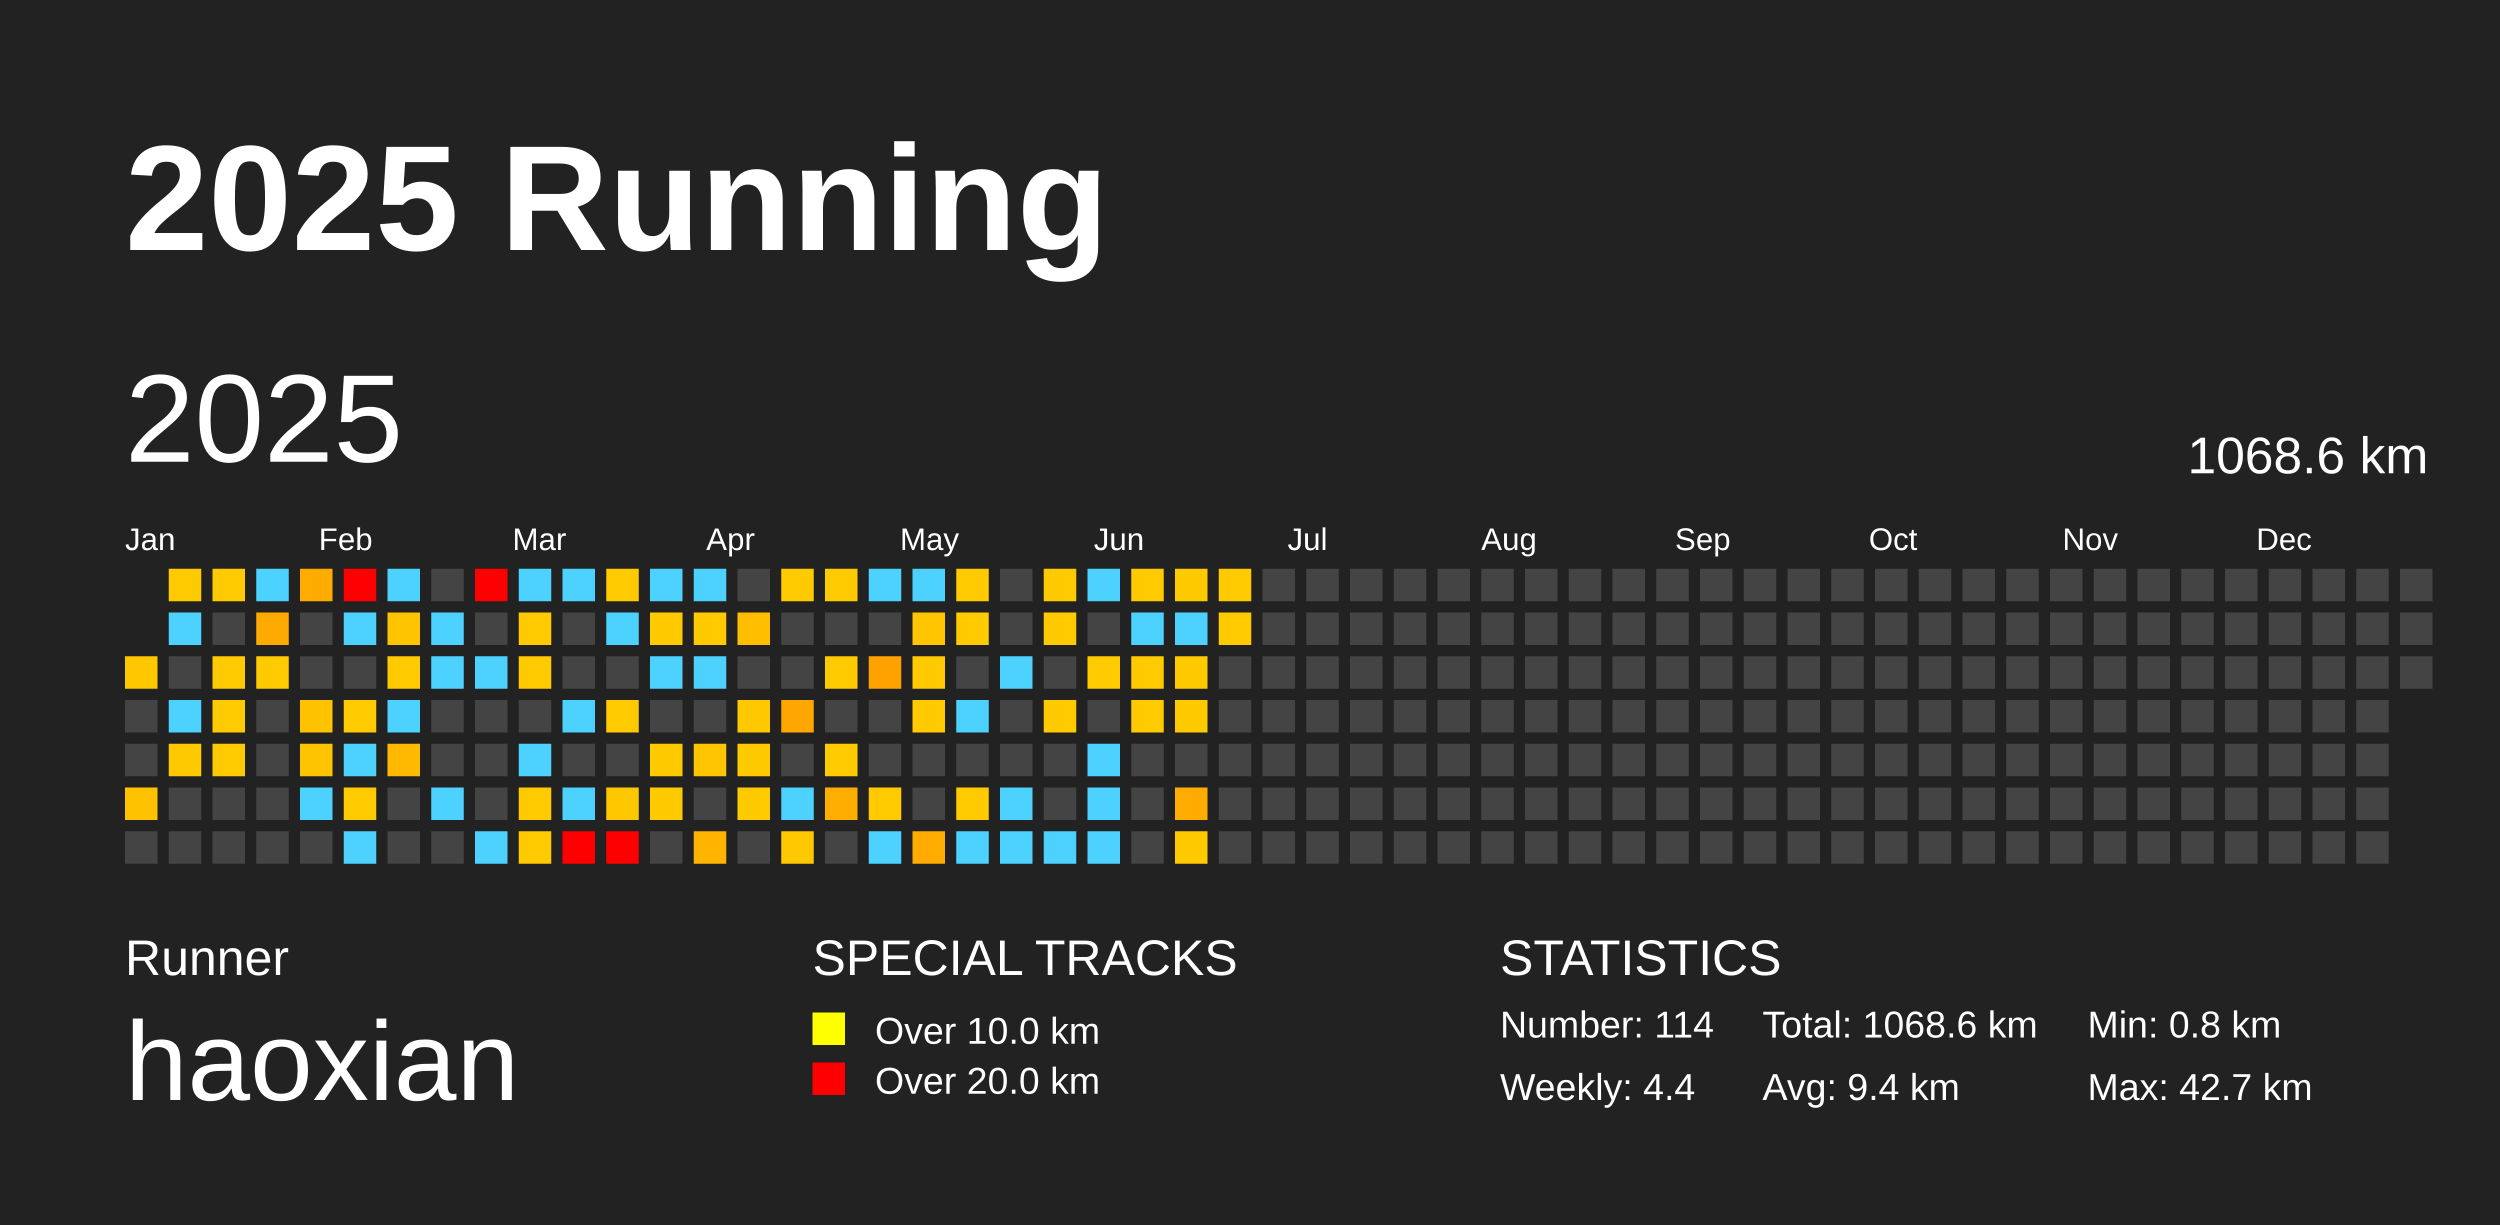
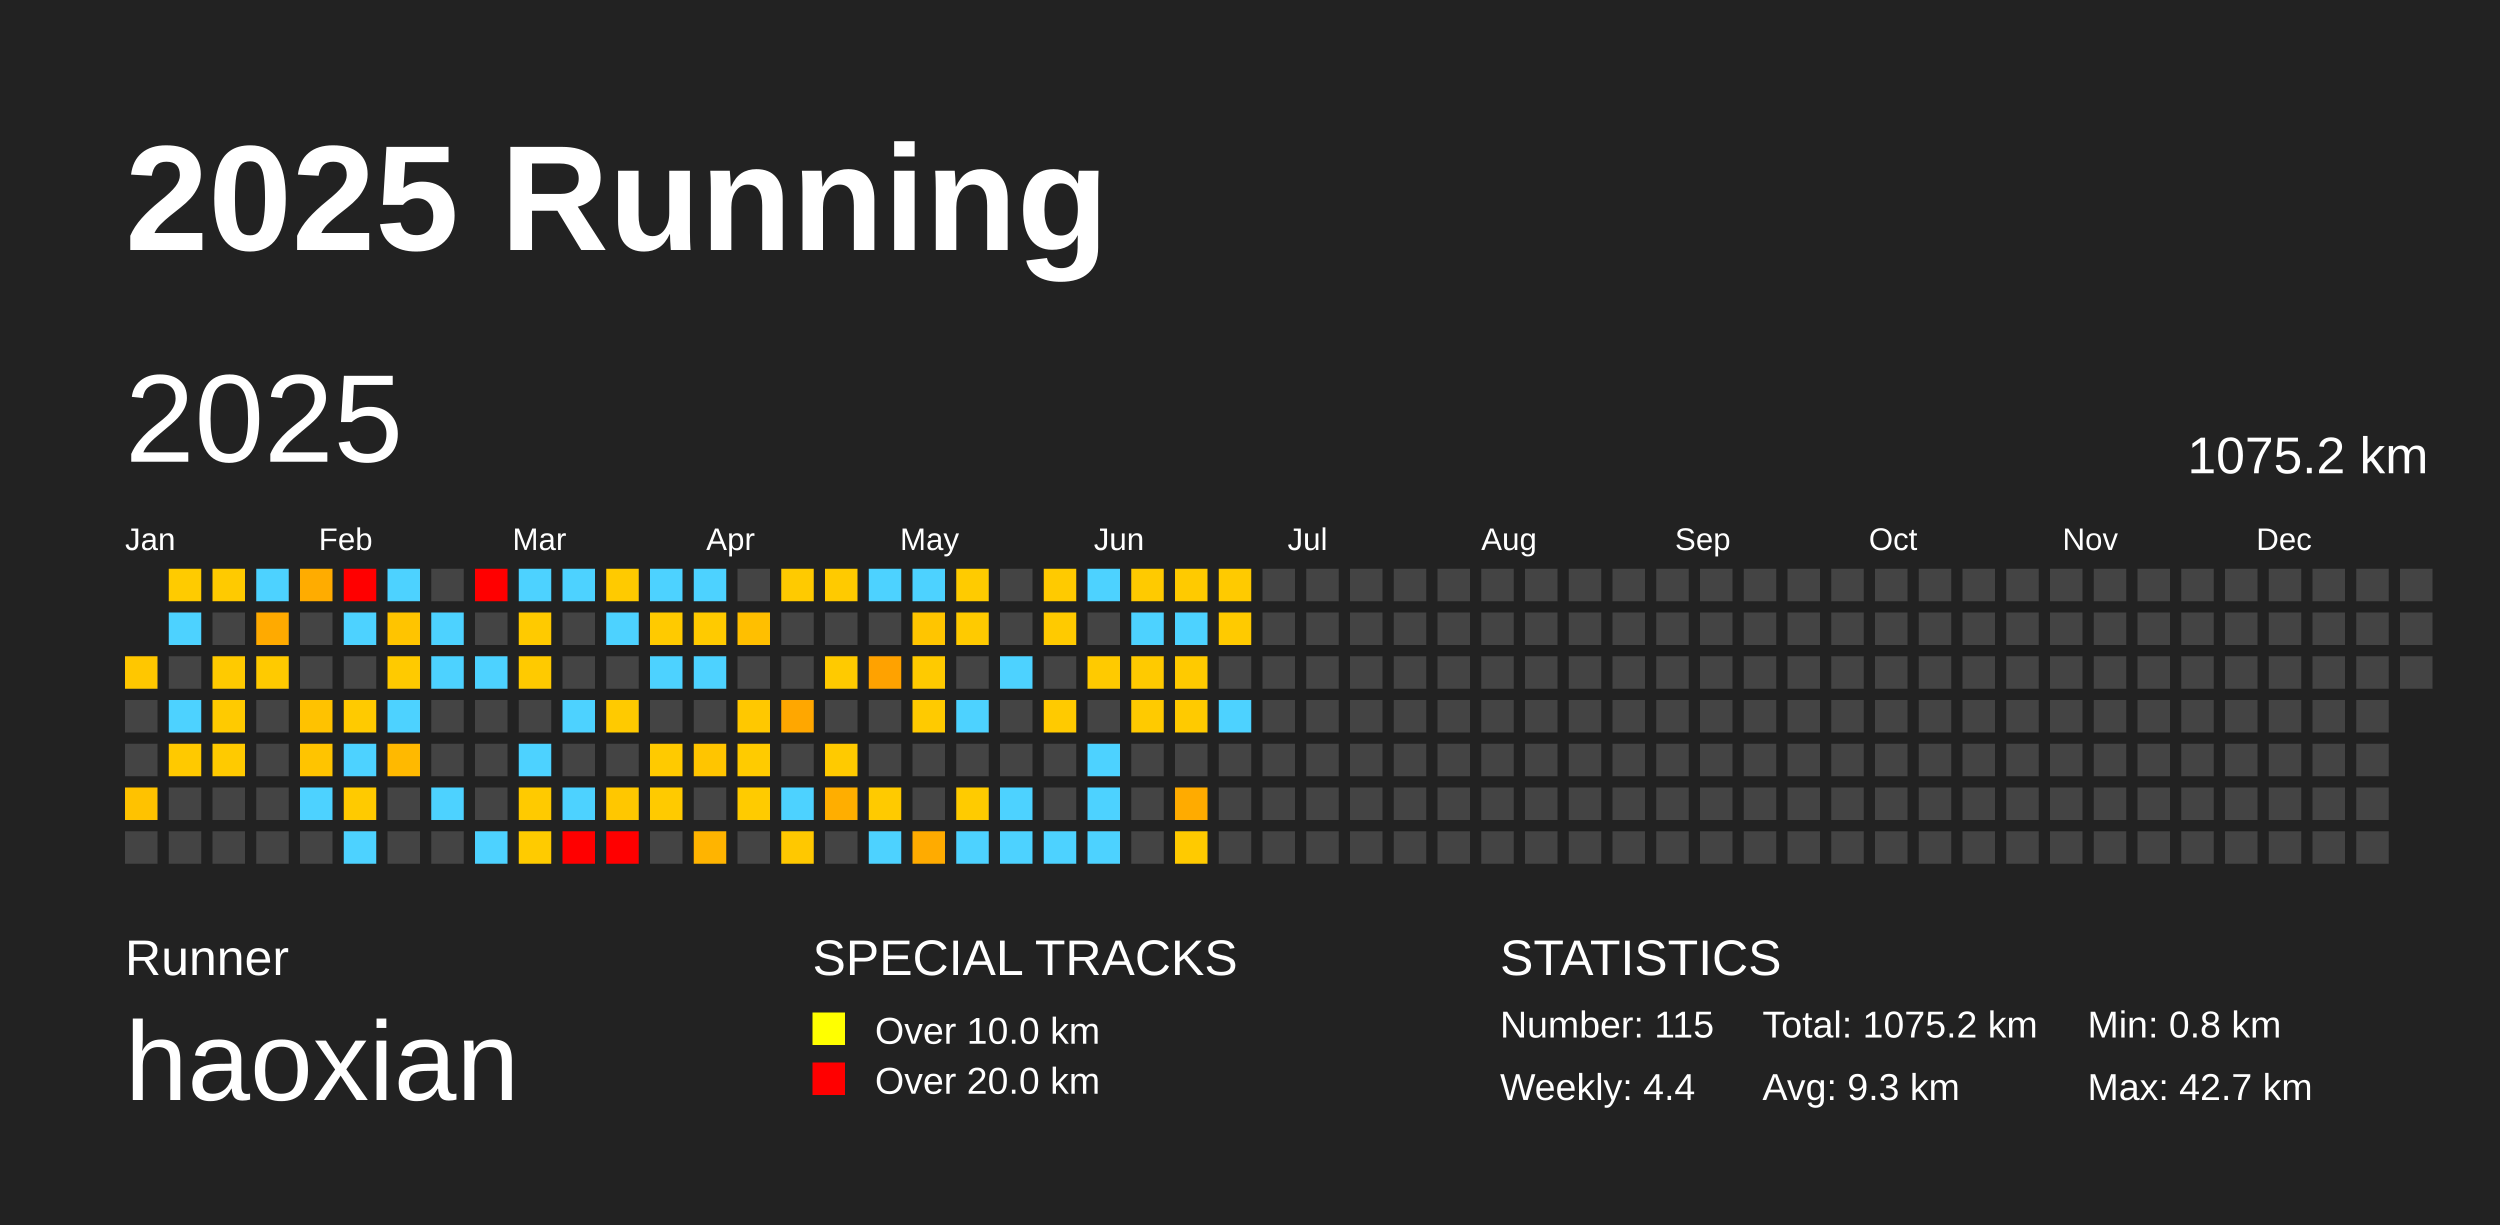
<svg xmlns="http://www.w3.org/2000/svg" baseProfile="full" height="98mm" version="1.1" viewBox="0,0,200,98" width="200mm">
  <defs />
  <rect fill="#222222" height="98" width="200" x="0" y="0" />
  <text fill="#FFFFFF" style="font-size:12px; font-family:Arial; font-weight:bold;" x="10" y="20">2025 Running</text>
  <text fill="#FFFFFF" style="font-size:4px; font-family:Arial" x="10" y="78">Runner</text>
  <text fill="#FFFFFF" style="font-size:9px; font-family:Arial" x="10" y="88">haoxian</text>
  <text fill="#FFFFFF" style="font-size:4px; font-family:Arial" x="65" y="78">SPECIAL TRACKS</text>
  <rect fill="yellow" height="2.6" width="2.6" x="65" y="81" />
  <text fill="#FFFFFF" style="font-size:3px; font-family:Arial" x="70" y="83.5">Over 10.0 km</text>
  <rect fill="red" height="2.6" width="2.6" x="65" y="85" />
  <text fill="#FFFFFF" style="font-size:3px; font-family:Arial" x="70" y="87.5">Over 20.0 km</text>
  <text fill="#FFFFFF" style="font-size:4px; font-family:Arial" x="120" y="78">STATISTICS</text>
-   <text fill="#FFFFFF" style="font-size:3px; font-family:Arial" x="120" y="83">Number: 114</text>
+   <text fill="#FFFFFF" style="font-size:3px; font-family:Arial" x="120" y="83">Number: 115</text>
  <text fill="#FFFFFF" style="font-size:3px; font-family:Arial" x="120" y="88">Weekly: 4.4</text>
-   <text fill="#FFFFFF" style="font-size:3px; font-family:Arial" x="141" y="83">Total: 1068.6 km</text>
-   <text fill="#FFFFFF" style="font-size:3px; font-family:Arial" x="141" y="88">Avg: 9.4 km</text>
+   <text fill="#FFFFFF" style="font-size:3px; font-family:Arial" x="141" y="83">Total: 1075.2 km</text>
+   <text fill="#FFFFFF" style="font-size:3px; font-family:Arial" x="141" y="88">Avg: 9.3 km</text>
  <text fill="#FFFFFF" style="font-size:3px; font-family:Arial" x="167" y="83">Min: 0.8 km</text>
  <text fill="#FFFFFF" style="font-size:3px; font-family:Arial" x="167" y="88">Max: 42.7 km</text>
  <text dominant-baseline="hanging" fill="#FFFFFF" style="font-size:10.0px; font-family:Arial;" x="10" y="30">2025</text>
-   <text dominant-baseline="hanging" fill="#FFFFFF" style="font-size:4.125px; font-family:Arial;" x="175" y="35">1068.6 km</text>
+   <text dominant-baseline="hanging" fill="#FFFFFF" style="font-size:4.125px; font-family:Arial;" x="175" y="35">1075.2 km</text>
  <text fill="#FFFFFF" style="font-size:2.5px; font-family:Arial" x="10.0" y="44">Jan</text>
  <text fill="#FFFFFF" style="font-size:2.5px; font-family:Arial" x="25.5" y="44">Feb</text>
  <text fill="#FFFFFF" style="font-size:2.5px; font-family:Arial" x="41.0" y="44">Mar</text>
  <text fill="#FFFFFF" style="font-size:2.5px; font-family:Arial" x="56.5" y="44">Apr</text>
  <text fill="#FFFFFF" style="font-size:2.5px; font-family:Arial" x="72.0" y="44">May</text>
  <text fill="#FFFFFF" style="font-size:2.5px; font-family:Arial" x="87.5" y="44">Jun</text>
  <text fill="#FFFFFF" style="font-size:2.5px; font-family:Arial" x="103.0" y="44">Jul</text>
  <text fill="#FFFFFF" style="font-size:2.5px; font-family:Arial" x="118.5" y="44">Aug</text>
  <text fill="#FFFFFF" style="font-size:2.5px; font-family:Arial" x="134.0" y="44">Sep</text>
  <text fill="#FFFFFF" style="font-size:2.5px; font-family:Arial" x="149.5" y="44">Oct</text>
  <text fill="#FFFFFF" style="font-size:2.5px; font-family:Arial" x="165.0" y="44">Nov</text>
  <text fill="#FFFFFF" style="font-size:2.5px; font-family:Arial" x="180.5" y="44">Dec</text>
  <rect fill="#ffc700" height="2.6" width="2.6" x="10.0" y="52.5" />
  <rect fill="#444444" height="2.6" width="2.6" x="10.0" y="56.0" />
  <rect fill="#444444" height="2.6" width="2.6" x="10.0" y="59.5" />
  <rect fill="#ffc200" height="2.6" width="2.6" x="10.0" y="63.0" />
  <rect fill="#444444" height="2.6" width="2.6" x="10.0" y="66.5" />
  <rect fill="#ffcb00" height="2.6" width="2.6" x="13.5" y="45.5" />
  <rect fill="#4dd2ff" height="2.6" width="2.6" x="13.5" y="49.0" />
  <rect fill="#444444" height="2.6" width="2.6" x="13.5" y="52.5" />
  <rect fill="#4dd2ff" height="2.6" width="2.6" x="13.5" y="56.0" />
  <rect fill="#ffc900" height="2.6" width="2.6" x="13.5" y="59.5" />
  <rect fill="#444444" height="2.6" width="2.6" x="13.5" y="63.0" />
  <rect fill="#444444" height="2.6" width="2.6" x="13.5" y="66.5" />
  <rect fill="#ffca00" height="2.6" width="2.6" x="17.0" y="45.5" />
  <rect fill="#444444" height="2.6" width="2.6" x="17.0" y="49.0" />
  <rect fill="#ffca00" height="2.6" width="2.6" x="17.0" y="52.5" />
  <rect fill="#ffca00" height="2.6" width="2.6" x="17.0" y="56.0" />
  <rect fill="#ffca00" height="2.6" width="2.6" x="17.0" y="59.5" />
  <rect fill="#444444" height="2.6" width="2.6" x="17.0" y="63.0" />
  <rect fill="#444444" height="2.6" width="2.6" x="17.0" y="66.5" />
  <rect fill="#4dd2ff" height="2.6" width="2.6" x="20.5" y="45.5" />
  <rect fill="#ffaa00" height="2.6" width="2.6" x="20.5" y="49.0" />
  <rect fill="#ffca00" height="2.6" width="2.6" x="20.5" y="52.5" />
  <rect fill="#444444" height="2.6" width="2.6" x="20.5" y="56.0" />
  <rect fill="#444444" height="2.6" width="2.6" x="20.5" y="59.5" />
  <rect fill="#444444" height="2.6" width="2.6" x="20.5" y="63.0" />
  <rect fill="#444444" height="2.6" width="2.6" x="20.5" y="66.5" />
  <rect fill="#ffac00" height="2.6" width="2.6" x="24.0" y="45.5" />
  <rect fill="#444444" height="2.6" width="2.6" x="24.0" y="49.0" />
  <rect fill="#444444" height="2.6" width="2.6" x="24.0" y="52.5" />
  <rect fill="#ffc200" height="2.6" width="2.6" x="24.0" y="56.0" />
  <rect fill="#ffc400" height="2.6" width="2.6" x="24.0" y="59.5" />
  <rect fill="#4dd2ff" height="2.6" width="2.6" x="24.0" y="63.0" />
  <rect fill="#444444" height="2.6" width="2.6" x="24.0" y="66.5" />
  <rect fill="red" height="2.6" width="2.6" x="27.5" y="45.5" />
  <rect fill="#4dd2ff" height="2.6" width="2.6" x="27.5" y="49.0" />
  <rect fill="#444444" height="2.6" width="2.6" x="27.5" y="52.5" />
  <rect fill="#ffca00" height="2.6" width="2.6" x="27.5" y="56.0" />
  <rect fill="#4dd2ff" height="2.6" width="2.6" x="27.5" y="59.5" />
  <rect fill="#ffca00" height="2.6" width="2.6" x="27.5" y="63.0" />
  <rect fill="#4dd2ff" height="2.6" width="2.6" x="27.5" y="66.5" />
  <rect fill="#4dd2ff" height="2.6" width="2.6" x="31.0" y="45.5" />
  <rect fill="#ffc400" height="2.6" width="2.6" x="31.0" y="49.0" />
  <rect fill="#ffca00" height="2.6" width="2.6" x="31.0" y="52.5" />
  <rect fill="#4dd2ff" height="2.6" width="2.6" x="31.0" y="56.0" />
  <rect fill="#ffb900" height="2.6" width="2.6" x="31.0" y="59.5" />
  <rect fill="#444444" height="2.6" width="2.6" x="31.0" y="63.0" />
  <rect fill="#444444" height="2.6" width="2.6" x="31.0" y="66.5" />
  <rect fill="#444444" height="2.6" width="2.6" x="34.5" y="45.5" />
  <rect fill="#4dd2ff" height="2.6" width="2.6" x="34.5" y="49.0" />
  <rect fill="#4dd2ff" height="2.6" width="2.6" x="34.5" y="52.5" />
  <rect fill="#444444" height="2.6" width="2.6" x="34.5" y="56.0" />
  <rect fill="#444444" height="2.6" width="2.6" x="34.5" y="59.5" />
  <rect fill="#4dd2ff" height="2.6" width="2.6" x="34.5" y="63.0" />
  <rect fill="#444444" height="2.6" width="2.6" x="34.5" y="66.5" />
  <rect fill="red" height="2.6" width="2.6" x="38.0" y="45.5" />
  <rect fill="#444444" height="2.6" width="2.6" x="38.0" y="49.0" />
  <rect fill="#4dd2ff" height="2.6" width="2.6" x="38.0" y="52.5" />
  <rect fill="#444444" height="2.6" width="2.6" x="38.0" y="56.0" />
  <rect fill="#444444" height="2.6" width="2.6" x="38.0" y="59.5" />
  <rect fill="#444444" height="2.6" width="2.6" x="38.0" y="63.0" />
  <rect fill="#4dd2ff" height="2.6" width="2.6" x="38.0" y="66.5" />
  <rect fill="#4dd2ff" height="2.6" width="2.6" x="41.5" y="45.5" />
  <rect fill="#ffca00" height="2.6" width="2.6" x="41.5" y="49.0" />
  <rect fill="#ffca00" height="2.6" width="2.6" x="41.5" y="52.5" />
  <rect fill="#444444" height="2.6" width="2.6" x="41.5" y="56.0" />
  <rect fill="#4dd2ff" height="2.6" width="2.6" x="41.5" y="59.5" />
  <rect fill="#ffca00" height="2.6" width="2.6" x="41.5" y="63.0" />
  <rect fill="#ffcb00" height="2.6" width="2.6" x="41.5" y="66.5" />
  <rect fill="#4dd2ff" height="2.6" width="2.6" x="45.0" y="45.5" />
  <rect fill="#444444" height="2.6" width="2.6" x="45.0" y="49.0" />
  <rect fill="#444444" height="2.6" width="2.6" x="45.0" y="52.5" />
  <rect fill="#4dd2ff" height="2.6" width="2.6" x="45.0" y="56.0" />
  <rect fill="#444444" height="2.6" width="2.6" x="45.0" y="59.5" />
  <rect fill="#4dd2ff" height="2.6" width="2.6" x="45.0" y="63.0" />
  <rect fill="red" height="2.6" width="2.6" x="45.0" y="66.5" />
  <rect fill="#ffca00" height="2.6" width="2.6" x="48.5" y="45.5" />
  <rect fill="#4dd2ff" height="2.6" width="2.6" x="48.5" y="49.0" />
  <rect fill="#444444" height="2.6" width="2.6" x="48.5" y="52.5" />
  <rect fill="#ffca00" height="2.6" width="2.6" x="48.5" y="56.0" />
  <rect fill="#444444" height="2.6" width="2.6" x="48.5" y="59.5" />
  <rect fill="#ffc700" height="2.6" width="2.6" x="48.5" y="63.0" />
  <rect fill="red" height="2.6" width="2.6" x="48.5" y="66.5" />
  <rect fill="#4dd2ff" height="2.6" width="2.6" x="52.0" y="45.5" />
  <rect fill="#ffca00" height="2.6" width="2.6" x="52.0" y="49.0" />
  <rect fill="#4dd2ff" height="2.6" width="2.6" x="52.0" y="52.5" />
  <rect fill="#444444" height="2.6" width="2.6" x="52.0" y="56.0" />
  <rect fill="#ffca00" height="2.6" width="2.6" x="52.0" y="59.5" />
  <rect fill="#ffca00" height="2.6" width="2.6" x="52.0" y="63.0" />
  <rect fill="#444444" height="2.6" width="2.6" x="52.0" y="66.5" />
  <rect fill="#4dd2ff" height="2.6" width="2.6" x="55.5" y="45.5" />
  <rect fill="#ffca00" height="2.6" width="2.6" x="55.5" y="49.0" />
  <rect fill="#4dd2ff" height="2.6" width="2.6" x="55.5" y="52.5" />
  <rect fill="#444444" height="2.6" width="2.6" x="55.5" y="56.0" />
  <rect fill="#ffc500" height="2.6" width="2.6" x="55.5" y="59.5" />
  <rect fill="#444444" height="2.6" width="2.6" x="55.5" y="63.0" />
  <rect fill="#ffb400" height="2.6" width="2.6" x="55.5" y="66.5" />
  <rect fill="#444444" height="2.6" width="2.6" x="59.0" y="45.5" />
  <rect fill="#ffbf00" height="2.6" width="2.6" x="59.0" y="49.0" />
  <rect fill="#444444" height="2.6" width="2.6" x="59.0" y="52.5" />
  <rect fill="#ffc800" height="2.6" width="2.6" x="59.0" y="56.0" />
  <rect fill="#ffcb00" height="2.6" width="2.6" x="59.0" y="59.5" />
  <rect fill="#ffcb00" height="2.6" width="2.6" x="59.0" y="63.0" />
  <rect fill="#444444" height="2.6" width="2.6" x="59.0" y="66.5" />
  <rect fill="#ffca00" height="2.6" width="2.6" x="62.5" y="45.5" />
  <rect fill="#444444" height="2.6" width="2.6" x="62.5" y="49.0" />
  <rect fill="#444444" height="2.6" width="2.6" x="62.5" y="52.5" />
  <rect fill="#ffa700" height="2.6" width="2.6" x="62.5" y="56.0" />
  <rect fill="#444444" height="2.6" width="2.6" x="62.5" y="59.5" />
  <rect fill="#4dd2ff" height="2.6" width="2.6" x="62.5" y="63.0" />
  <rect fill="#ffc800" height="2.6" width="2.6" x="62.5" y="66.5" />
  <rect fill="#ffca00" height="2.6" width="2.6" x="66.0" y="45.5" />
  <rect fill="#444444" height="2.6" width="2.6" x="66.0" y="49.0" />
  <rect fill="#ffca00" height="2.6" width="2.6" x="66.0" y="52.5" />
  <rect fill="#444444" height="2.6" width="2.6" x="66.0" y="56.0" />
  <rect fill="#ffca00" height="2.6" width="2.6" x="66.0" y="59.5" />
  <rect fill="#ffae00" height="2.6" width="2.6" x="66.0" y="63.0" />
  <rect fill="#444444" height="2.6" width="2.6" x="66.0" y="66.5" />
  <rect fill="#4dd2ff" height="2.6" width="2.6" x="69.5" y="45.5" />
  <rect fill="#444444" height="2.6" width="2.6" x="69.5" y="49.0" />
  <rect fill="#ffa200" height="2.6" width="2.6" x="69.5" y="52.5" />
  <rect fill="#444444" height="2.6" width="2.6" x="69.5" y="56.0" />
  <rect fill="#444444" height="2.6" width="2.6" x="69.5" y="59.5" />
  <rect fill="#ffca00" height="2.6" width="2.6" x="69.5" y="63.0" />
  <rect fill="#4dd2ff" height="2.6" width="2.6" x="69.5" y="66.5" />
  <rect fill="#4dd2ff" height="2.6" width="2.6" x="73.0" y="45.5" />
  <rect fill="#ffc500" height="2.6" width="2.6" x="73.0" y="49.0" />
  <rect fill="#ffca00" height="2.6" width="2.6" x="73.0" y="52.5" />
  <rect fill="#ffca00" height="2.6" width="2.6" x="73.0" y="56.0" />
  <rect fill="#444444" height="2.6" width="2.6" x="73.0" y="59.5" />
  <rect fill="#444444" height="2.6" width="2.6" x="73.0" y="63.0" />
  <rect fill="#ffab00" height="2.6" width="2.6" x="73.0" y="66.5" />
  <rect fill="#ffcb00" height="2.6" width="2.6" x="76.5" y="45.5" />
  <rect fill="#ffca00" height="2.6" width="2.6" x="76.5" y="49.0" />
  <rect fill="#444444" height="2.6" width="2.6" x="76.5" y="52.5" />
  <rect fill="#4dd2ff" height="2.6" width="2.6" x="76.5" y="56.0" />
  <rect fill="#444444" height="2.6" width="2.6" x="76.5" y="59.5" />
  <rect fill="#ffcb00" height="2.6" width="2.6" x="76.5" y="63.0" />
  <rect fill="#4dd2ff" height="2.6" width="2.6" x="76.5" y="66.5" />
  <rect fill="#444444" height="2.6" width="2.6" x="80.0" y="45.5" />
  <rect fill="#444444" height="2.6" width="2.6" x="80.0" y="49.0" />
  <rect fill="#4dd2ff" height="2.6" width="2.6" x="80.0" y="52.5" />
  <rect fill="#444444" height="2.6" width="2.6" x="80.0" y="56.0" />
  <rect fill="#444444" height="2.6" width="2.6" x="80.0" y="59.5" />
  <rect fill="#4dd2ff" height="2.6" width="2.6" x="80.0" y="63.0" />
  <rect fill="#4dd2ff" height="2.6" width="2.6" x="80.0" y="66.5" />
  <rect fill="#ffca00" height="2.6" width="2.6" x="83.5" y="45.5" />
  <rect fill="#ffca00" height="2.6" width="2.6" x="83.5" y="49.0" />
  <rect fill="#444444" height="2.6" width="2.6" x="83.5" y="52.5" />
  <rect fill="#ffca00" height="2.6" width="2.6" x="83.5" y="56.0" />
  <rect fill="#444444" height="2.6" width="2.6" x="83.5" y="59.5" />
  <rect fill="#444444" height="2.6" width="2.6" x="83.5" y="63.0" />
  <rect fill="#4dd2ff" height="2.6" width="2.6" x="83.5" y="66.5" />
  <rect fill="#4dd2ff" height="2.6" width="2.6" x="87.0" y="45.5" />
  <rect fill="#444444" height="2.6" width="2.6" x="87.0" y="49.0" />
  <rect fill="#ffca00" height="2.6" width="2.6" x="87.0" y="52.5" />
  <rect fill="#444444" height="2.6" width="2.6" x="87.0" y="56.0" />
  <rect fill="#4dd2ff" height="2.6" width="2.6" x="87.0" y="59.5" />
  <rect fill="#4dd2ff" height="2.6" width="2.6" x="87.0" y="63.0" />
  <rect fill="#4dd2ff" height="2.6" width="2.6" x="87.0" y="66.5" />
  <rect fill="#ffca00" height="2.6" width="2.6" x="90.5" y="45.5" />
  <rect fill="#4dd2ff" height="2.6" width="2.6" x="90.5" y="49.0" />
  <rect fill="#ffca00" height="2.6" width="2.6" x="90.5" y="52.5" />
  <rect fill="#ffca00" height="2.6" width="2.6" x="90.5" y="56.0" />
  <rect fill="#444444" height="2.6" width="2.6" x="90.5" y="59.5" />
  <rect fill="#444444" height="2.6" width="2.6" x="90.5" y="63.0" />
  <rect fill="#444444" height="2.6" width="2.6" x="90.5" y="66.5" />
  <rect fill="#ffca00" height="2.6" width="2.6" x="94.0" y="45.5" />
  <rect fill="#4dd2ff" height="2.6" width="2.6" x="94.0" y="49.0" />
  <rect fill="#ffca00" height="2.6" width="2.6" x="94.0" y="52.5" />
  <rect fill="#ffca00" height="2.6" width="2.6" x="94.0" y="56.0" />
  <rect fill="#444444" height="2.6" width="2.6" x="94.0" y="59.5" />
  <rect fill="#ffab00" height="2.6" width="2.6" x="94.0" y="63.0" />
  <rect fill="#ffca00" height="2.6" width="2.6" x="94.0" y="66.5" />
  <rect fill="#ffca00" height="2.6" width="2.6" x="97.5" y="45.5" />
  <rect fill="#ffca00" height="2.6" width="2.6" x="97.5" y="49.0" />
  <rect fill="#444444" height="2.6" width="2.6" x="97.5" y="52.5" />
-   <rect fill="#444444" height="2.6" width="2.6" x="97.5" y="56.0" />
+   <rect fill="#4dd2ff" height="2.6" width="2.6" x="97.5" y="56.0" />
  <rect fill="#444444" height="2.6" width="2.6" x="97.5" y="59.5" />
  <rect fill="#444444" height="2.6" width="2.6" x="97.5" y="63.0" />
  <rect fill="#444444" height="2.6" width="2.6" x="97.5" y="66.5" />
  <rect fill="#444444" height="2.6" width="2.6" x="101.0" y="45.5" />
  <rect fill="#444444" height="2.6" width="2.6" x="101.0" y="49.0" />
  <rect fill="#444444" height="2.6" width="2.6" x="101.0" y="52.5" />
  <rect fill="#444444" height="2.6" width="2.6" x="101.0" y="56.0" />
  <rect fill="#444444" height="2.6" width="2.6" x="101.0" y="59.5" />
  <rect fill="#444444" height="2.6" width="2.6" x="101.0" y="63.0" />
  <rect fill="#444444" height="2.6" width="2.6" x="101.0" y="66.5" />
  <rect fill="#444444" height="2.6" width="2.6" x="104.5" y="45.5" />
  <rect fill="#444444" height="2.6" width="2.6" x="104.5" y="49.0" />
  <rect fill="#444444" height="2.6" width="2.6" x="104.5" y="52.5" />
  <rect fill="#444444" height="2.6" width="2.6" x="104.5" y="56.0" />
  <rect fill="#444444" height="2.6" width="2.6" x="104.5" y="59.5" />
  <rect fill="#444444" height="2.6" width="2.6" x="104.5" y="63.0" />
  <rect fill="#444444" height="2.6" width="2.6" x="104.5" y="66.5" />
  <rect fill="#444444" height="2.6" width="2.6" x="108.0" y="45.5" />
  <rect fill="#444444" height="2.6" width="2.6" x="108.0" y="49.0" />
  <rect fill="#444444" height="2.6" width="2.6" x="108.0" y="52.5" />
  <rect fill="#444444" height="2.6" width="2.6" x="108.0" y="56.0" />
  <rect fill="#444444" height="2.6" width="2.6" x="108.0" y="59.5" />
  <rect fill="#444444" height="2.6" width="2.6" x="108.0" y="63.0" />
  <rect fill="#444444" height="2.6" width="2.6" x="108.0" y="66.5" />
  <rect fill="#444444" height="2.6" width="2.6" x="111.5" y="45.5" />
  <rect fill="#444444" height="2.6" width="2.6" x="111.5" y="49.0" />
  <rect fill="#444444" height="2.6" width="2.6" x="111.5" y="52.5" />
  <rect fill="#444444" height="2.6" width="2.6" x="111.5" y="56.0" />
  <rect fill="#444444" height="2.6" width="2.6" x="111.5" y="59.5" />
  <rect fill="#444444" height="2.6" width="2.6" x="111.5" y="63.0" />
  <rect fill="#444444" height="2.6" width="2.6" x="111.5" y="66.5" />
  <rect fill="#444444" height="2.6" width="2.6" x="115.0" y="45.5" />
  <rect fill="#444444" height="2.6" width="2.6" x="115.0" y="49.0" />
  <rect fill="#444444" height="2.6" width="2.6" x="115.0" y="52.5" />
  <rect fill="#444444" height="2.6" width="2.6" x="115.0" y="56.0" />
  <rect fill="#444444" height="2.6" width="2.6" x="115.0" y="59.5" />
  <rect fill="#444444" height="2.6" width="2.6" x="115.0" y="63.0" />
  <rect fill="#444444" height="2.6" width="2.6" x="115.0" y="66.5" />
  <rect fill="#444444" height="2.6" width="2.6" x="118.5" y="45.5" />
  <rect fill="#444444" height="2.6" width="2.6" x="118.5" y="49.0" />
  <rect fill="#444444" height="2.6" width="2.6" x="118.5" y="52.5" />
  <rect fill="#444444" height="2.6" width="2.6" x="118.5" y="56.0" />
  <rect fill="#444444" height="2.6" width="2.6" x="118.5" y="59.5" />
  <rect fill="#444444" height="2.6" width="2.6" x="118.5" y="63.0" />
  <rect fill="#444444" height="2.6" width="2.6" x="118.5" y="66.5" />
  <rect fill="#444444" height="2.6" width="2.6" x="122.0" y="45.5" />
  <rect fill="#444444" height="2.6" width="2.6" x="122.0" y="49.0" />
  <rect fill="#444444" height="2.6" width="2.6" x="122.0" y="52.5" />
  <rect fill="#444444" height="2.6" width="2.6" x="122.0" y="56.0" />
  <rect fill="#444444" height="2.6" width="2.6" x="122.0" y="59.5" />
  <rect fill="#444444" height="2.6" width="2.6" x="122.0" y="63.0" />
  <rect fill="#444444" height="2.6" width="2.6" x="122.0" y="66.5" />
  <rect fill="#444444" height="2.6" width="2.6" x="125.5" y="45.5" />
  <rect fill="#444444" height="2.6" width="2.6" x="125.5" y="49.0" />
  <rect fill="#444444" height="2.6" width="2.6" x="125.5" y="52.5" />
  <rect fill="#444444" height="2.6" width="2.6" x="125.5" y="56.0" />
  <rect fill="#444444" height="2.6" width="2.6" x="125.5" y="59.5" />
  <rect fill="#444444" height="2.6" width="2.6" x="125.5" y="63.0" />
  <rect fill="#444444" height="2.6" width="2.6" x="125.5" y="66.5" />
  <rect fill="#444444" height="2.6" width="2.6" x="129.0" y="45.5" />
  <rect fill="#444444" height="2.6" width="2.6" x="129.0" y="49.0" />
  <rect fill="#444444" height="2.6" width="2.6" x="129.0" y="52.5" />
  <rect fill="#444444" height="2.6" width="2.6" x="129.0" y="56.0" />
  <rect fill="#444444" height="2.6" width="2.6" x="129.0" y="59.5" />
  <rect fill="#444444" height="2.6" width="2.6" x="129.0" y="63.0" />
  <rect fill="#444444" height="2.6" width="2.6" x="129.0" y="66.5" />
  <rect fill="#444444" height="2.6" width="2.6" x="132.5" y="45.5" />
  <rect fill="#444444" height="2.6" width="2.6" x="132.5" y="49.0" />
  <rect fill="#444444" height="2.6" width="2.6" x="132.5" y="52.5" />
  <rect fill="#444444" height="2.6" width="2.6" x="132.5" y="56.0" />
  <rect fill="#444444" height="2.6" width="2.6" x="132.5" y="59.5" />
  <rect fill="#444444" height="2.6" width="2.6" x="132.5" y="63.0" />
  <rect fill="#444444" height="2.6" width="2.6" x="132.5" y="66.5" />
  <rect fill="#444444" height="2.6" width="2.6" x="136.0" y="45.5" />
  <rect fill="#444444" height="2.6" width="2.6" x="136.0" y="49.0" />
  <rect fill="#444444" height="2.6" width="2.6" x="136.0" y="52.5" />
  <rect fill="#444444" height="2.6" width="2.6" x="136.0" y="56.0" />
  <rect fill="#444444" height="2.6" width="2.6" x="136.0" y="59.5" />
  <rect fill="#444444" height="2.6" width="2.6" x="136.0" y="63.0" />
  <rect fill="#444444" height="2.6" width="2.6" x="136.0" y="66.5" />
  <rect fill="#444444" height="2.6" width="2.6" x="139.5" y="45.5" />
  <rect fill="#444444" height="2.6" width="2.6" x="139.5" y="49.0" />
  <rect fill="#444444" height="2.6" width="2.6" x="139.5" y="52.5" />
  <rect fill="#444444" height="2.6" width="2.6" x="139.5" y="56.0" />
  <rect fill="#444444" height="2.6" width="2.6" x="139.5" y="59.5" />
  <rect fill="#444444" height="2.6" width="2.6" x="139.5" y="63.0" />
  <rect fill="#444444" height="2.6" width="2.6" x="139.5" y="66.5" />
  <rect fill="#444444" height="2.6" width="2.6" x="143.0" y="45.5" />
  <rect fill="#444444" height="2.6" width="2.6" x="143.0" y="49.0" />
  <rect fill="#444444" height="2.6" width="2.6" x="143.0" y="52.5" />
  <rect fill="#444444" height="2.6" width="2.6" x="143.0" y="56.0" />
  <rect fill="#444444" height="2.6" width="2.6" x="143.0" y="59.5" />
  <rect fill="#444444" height="2.6" width="2.6" x="143.0" y="63.0" />
  <rect fill="#444444" height="2.6" width="2.6" x="143.0" y="66.5" />
  <rect fill="#444444" height="2.6" width="2.6" x="146.5" y="45.5" />
  <rect fill="#444444" height="2.6" width="2.6" x="146.5" y="49.0" />
  <rect fill="#444444" height="2.6" width="2.6" x="146.5" y="52.5" />
  <rect fill="#444444" height="2.6" width="2.6" x="146.5" y="56.0" />
  <rect fill="#444444" height="2.6" width="2.6" x="146.5" y="59.5" />
  <rect fill="#444444" height="2.6" width="2.6" x="146.5" y="63.0" />
  <rect fill="#444444" height="2.6" width="2.6" x="146.5" y="66.5" />
  <rect fill="#444444" height="2.6" width="2.6" x="150.0" y="45.5" />
  <rect fill="#444444" height="2.6" width="2.6" x="150.0" y="49.0" />
  <rect fill="#444444" height="2.6" width="2.6" x="150.0" y="52.5" />
  <rect fill="#444444" height="2.6" width="2.6" x="150.0" y="56.0" />
  <rect fill="#444444" height="2.6" width="2.6" x="150.0" y="59.5" />
  <rect fill="#444444" height="2.6" width="2.6" x="150.0" y="63.0" />
  <rect fill="#444444" height="2.6" width="2.6" x="150.0" y="66.5" />
  <rect fill="#444444" height="2.6" width="2.6" x="153.5" y="45.5" />
  <rect fill="#444444" height="2.6" width="2.6" x="153.5" y="49.0" />
  <rect fill="#444444" height="2.6" width="2.6" x="153.5" y="52.5" />
  <rect fill="#444444" height="2.6" width="2.6" x="153.5" y="56.0" />
  <rect fill="#444444" height="2.6" width="2.6" x="153.5" y="59.5" />
  <rect fill="#444444" height="2.6" width="2.6" x="153.5" y="63.0" />
  <rect fill="#444444" height="2.6" width="2.6" x="153.5" y="66.5" />
  <rect fill="#444444" height="2.6" width="2.6" x="157.0" y="45.5" />
  <rect fill="#444444" height="2.6" width="2.6" x="157.0" y="49.0" />
  <rect fill="#444444" height="2.6" width="2.6" x="157.0" y="52.5" />
  <rect fill="#444444" height="2.6" width="2.6" x="157.0" y="56.0" />
  <rect fill="#444444" height="2.6" width="2.6" x="157.0" y="59.5" />
  <rect fill="#444444" height="2.6" width="2.6" x="157.0" y="63.0" />
  <rect fill="#444444" height="2.6" width="2.6" x="157.0" y="66.5" />
  <rect fill="#444444" height="2.6" width="2.6" x="160.5" y="45.5" />
  <rect fill="#444444" height="2.6" width="2.6" x="160.5" y="49.0" />
  <rect fill="#444444" height="2.6" width="2.6" x="160.5" y="52.5" />
  <rect fill="#444444" height="2.6" width="2.6" x="160.5" y="56.0" />
  <rect fill="#444444" height="2.6" width="2.6" x="160.5" y="59.5" />
  <rect fill="#444444" height="2.6" width="2.6" x="160.5" y="63.0" />
  <rect fill="#444444" height="2.6" width="2.6" x="160.5" y="66.5" />
  <rect fill="#444444" height="2.6" width="2.6" x="164.0" y="45.5" />
  <rect fill="#444444" height="2.6" width="2.6" x="164.0" y="49.0" />
  <rect fill="#444444" height="2.6" width="2.6" x="164.0" y="52.5" />
  <rect fill="#444444" height="2.6" width="2.6" x="164.0" y="56.0" />
  <rect fill="#444444" height="2.6" width="2.6" x="164.0" y="59.5" />
  <rect fill="#444444" height="2.6" width="2.6" x="164.0" y="63.0" />
  <rect fill="#444444" height="2.6" width="2.6" x="164.0" y="66.5" />
  <rect fill="#444444" height="2.6" width="2.6" x="167.5" y="45.5" />
  <rect fill="#444444" height="2.6" width="2.6" x="167.5" y="49.0" />
  <rect fill="#444444" height="2.6" width="2.6" x="167.5" y="52.5" />
  <rect fill="#444444" height="2.6" width="2.6" x="167.5" y="56.0" />
  <rect fill="#444444" height="2.6" width="2.6" x="167.5" y="59.5" />
  <rect fill="#444444" height="2.6" width="2.6" x="167.5" y="63.0" />
  <rect fill="#444444" height="2.6" width="2.6" x="167.5" y="66.5" />
  <rect fill="#444444" height="2.6" width="2.6" x="171.0" y="45.5" />
  <rect fill="#444444" height="2.6" width="2.6" x="171.0" y="49.0" />
  <rect fill="#444444" height="2.6" width="2.6" x="171.0" y="52.5" />
  <rect fill="#444444" height="2.6" width="2.6" x="171.0" y="56.0" />
  <rect fill="#444444" height="2.6" width="2.6" x="171.0" y="59.5" />
  <rect fill="#444444" height="2.6" width="2.6" x="171.0" y="63.0" />
  <rect fill="#444444" height="2.6" width="2.6" x="171.0" y="66.5" />
  <rect fill="#444444" height="2.6" width="2.6" x="174.5" y="45.5" />
  <rect fill="#444444" height="2.6" width="2.6" x="174.5" y="49.0" />
  <rect fill="#444444" height="2.6" width="2.6" x="174.5" y="52.5" />
  <rect fill="#444444" height="2.6" width="2.6" x="174.5" y="56.0" />
  <rect fill="#444444" height="2.6" width="2.6" x="174.5" y="59.5" />
  <rect fill="#444444" height="2.6" width="2.6" x="174.5" y="63.0" />
  <rect fill="#444444" height="2.6" width="2.6" x="174.5" y="66.5" />
  <rect fill="#444444" height="2.6" width="2.6" x="178.0" y="45.5" />
  <rect fill="#444444" height="2.6" width="2.6" x="178.0" y="49.0" />
  <rect fill="#444444" height="2.6" width="2.6" x="178.0" y="52.5" />
  <rect fill="#444444" height="2.6" width="2.6" x="178.0" y="56.0" />
  <rect fill="#444444" height="2.6" width="2.6" x="178.0" y="59.5" />
  <rect fill="#444444" height="2.6" width="2.6" x="178.0" y="63.0" />
  <rect fill="#444444" height="2.6" width="2.6" x="178.0" y="66.5" />
  <rect fill="#444444" height="2.6" width="2.6" x="181.5" y="45.5" />
  <rect fill="#444444" height="2.6" width="2.6" x="181.5" y="49.0" />
  <rect fill="#444444" height="2.6" width="2.6" x="181.5" y="52.5" />
  <rect fill="#444444" height="2.6" width="2.6" x="181.5" y="56.0" />
  <rect fill="#444444" height="2.6" width="2.6" x="181.5" y="59.5" />
  <rect fill="#444444" height="2.6" width="2.6" x="181.5" y="63.0" />
  <rect fill="#444444" height="2.6" width="2.6" x="181.5" y="66.5" />
  <rect fill="#444444" height="2.6" width="2.6" x="185.0" y="45.5" />
  <rect fill="#444444" height="2.6" width="2.6" x="185.0" y="49.0" />
  <rect fill="#444444" height="2.6" width="2.6" x="185.0" y="52.5" />
  <rect fill="#444444" height="2.6" width="2.6" x="185.0" y="56.0" />
  <rect fill="#444444" height="2.6" width="2.6" x="185.0" y="59.5" />
  <rect fill="#444444" height="2.6" width="2.6" x="185.0" y="63.0" />
  <rect fill="#444444" height="2.6" width="2.6" x="185.0" y="66.5" />
  <rect fill="#444444" height="2.6" width="2.6" x="188.5" y="45.5" />
  <rect fill="#444444" height="2.6" width="2.6" x="188.5" y="49.0" />
  <rect fill="#444444" height="2.6" width="2.6" x="188.5" y="52.5" />
  <rect fill="#444444" height="2.6" width="2.6" x="188.5" y="56.0" />
  <rect fill="#444444" height="2.6" width="2.6" x="188.5" y="59.5" />
  <rect fill="#444444" height="2.6" width="2.6" x="188.5" y="63.0" />
  <rect fill="#444444" height="2.6" width="2.6" x="188.5" y="66.5" />
  <rect fill="#444444" height="2.6" width="2.6" x="192.0" y="45.5" />
  <rect fill="#444444" height="2.6" width="2.6" x="192.0" y="49.0" />
  <rect fill="#444444" height="2.6" width="2.6" x="192.0" y="52.5" />
</svg>
